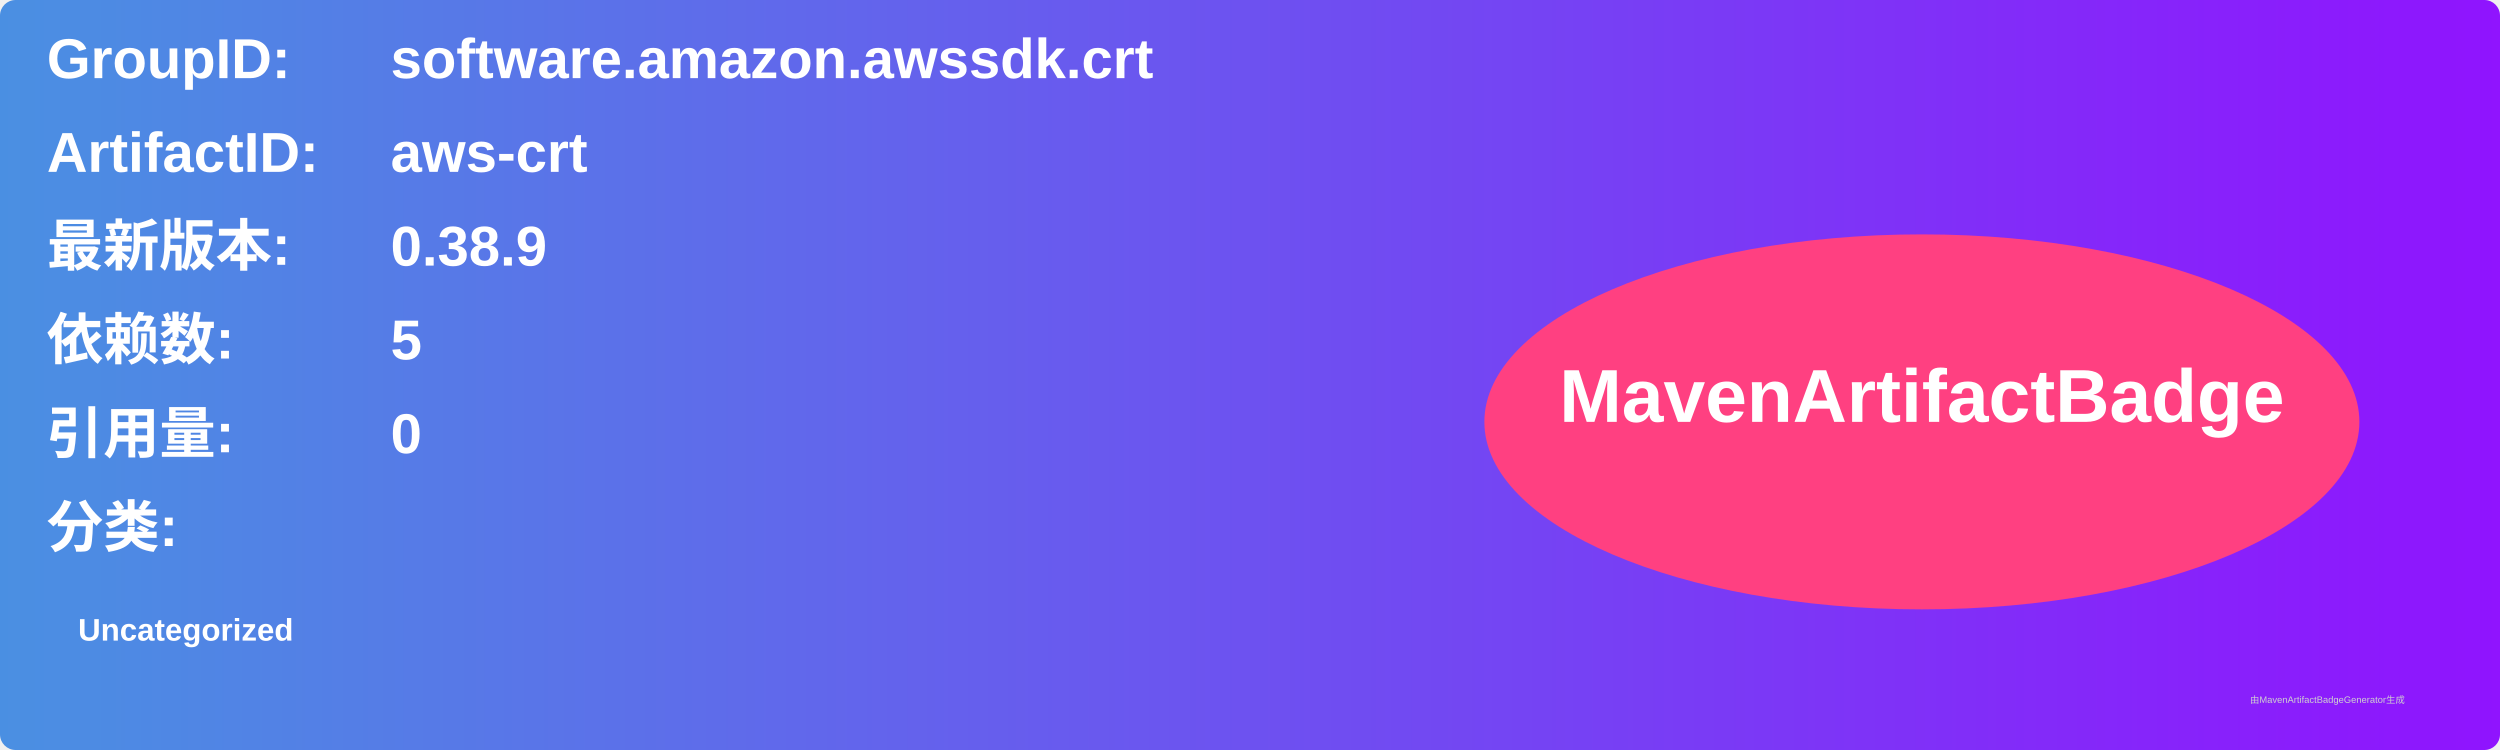
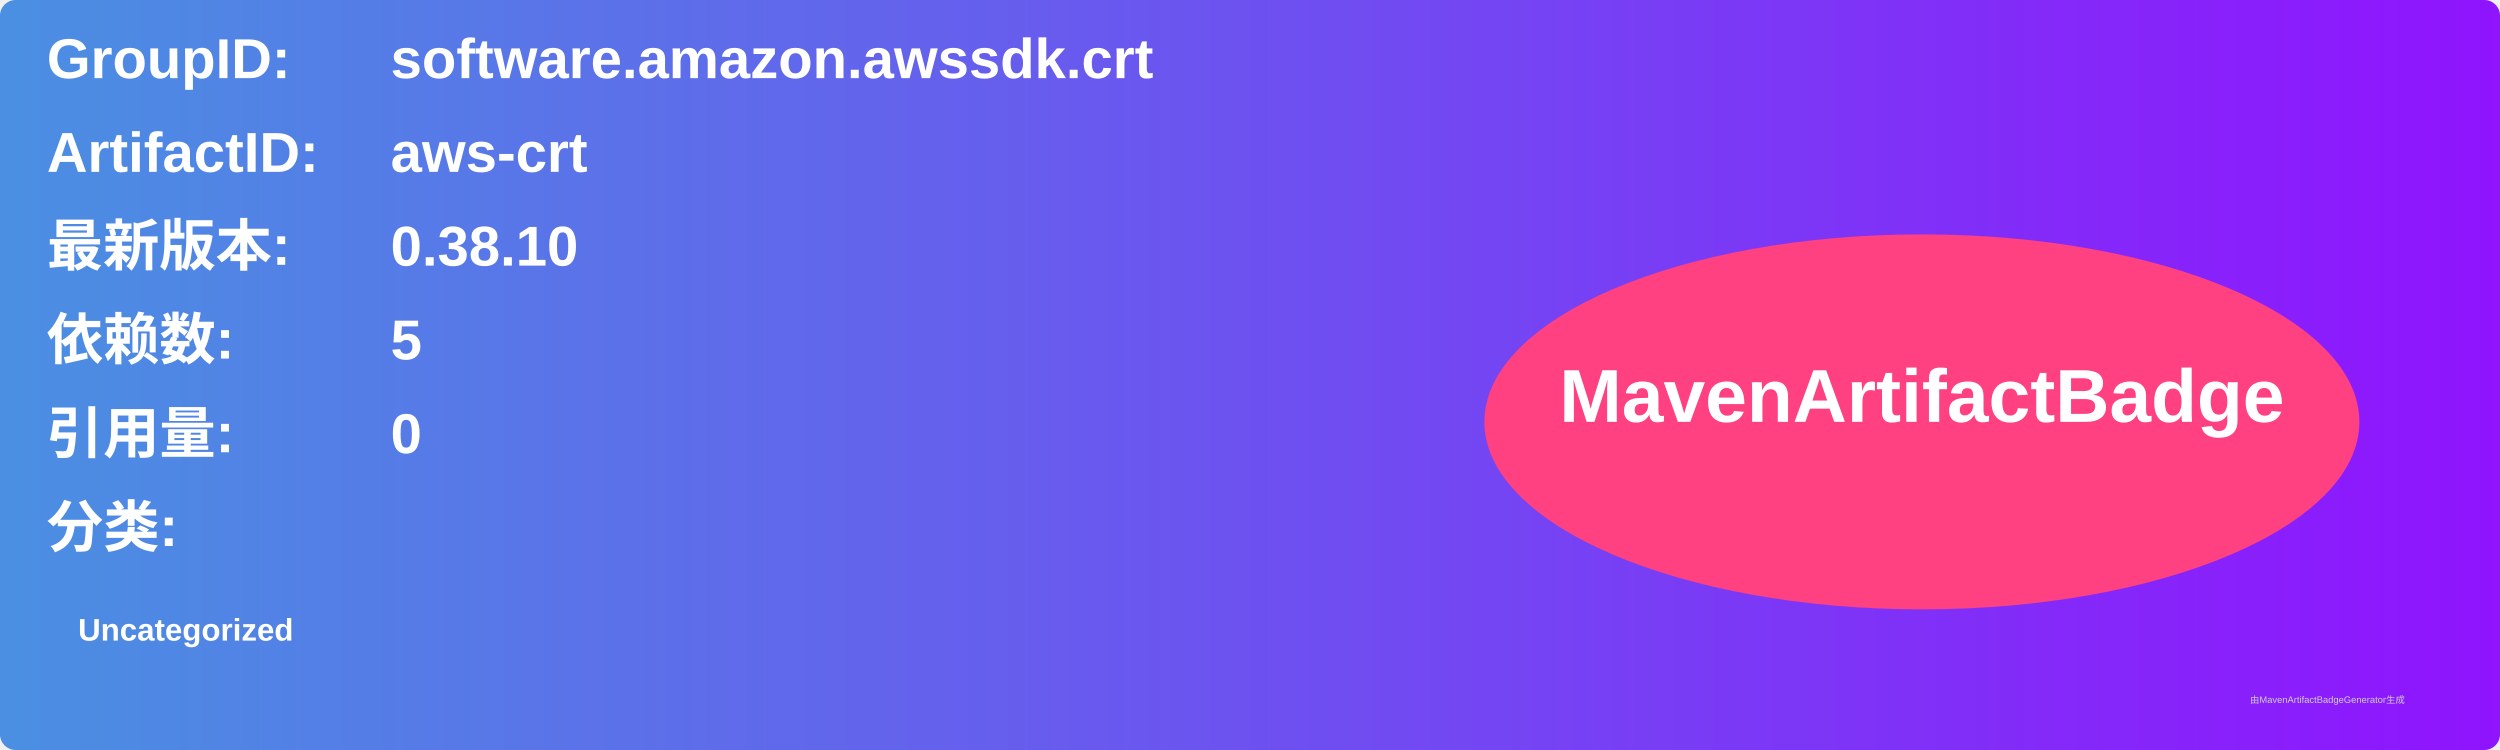
<svg xmlns="http://www.w3.org/2000/svg" width="800" height="240" viewBox="0 0 800 240">
  <linearGradient id="grad" x1="0%" y1="0%" x2="100%" y2="0%">
    <stop offset="0%" stop-color="#4a90e2" />
    <stop offset="100%" stop-color="#9013fe" />
  </linearGradient>
  <rect width="100%" height="100%" rx="5" ry="5" fill="url(#grad)" />
  <g transform="translate(15, 15)">
    <text x="0" y="10" font-family="Arial" font-size="18" fill="white" font-weight="bold" width="260">GroupID:</text>
    <text x="110" y="10" font-family="Arial" font-size="18" fill="white" font-weight="bold" width="460">software.amazon.awssdk.crt</text>
    <text x="0" y="40" font-family="Arial" font-size="18" fill="white" font-weight="bold" width="260">ArtifactID:</text>
    <text x="110" y="40" font-family="Arial" font-size="18" fill="white" font-weight="bold" width="460">aws-crt</text>
    <text x="0" y="70" font-family="Arial" font-size="18" fill="white" font-weight="bold">最新版本:</text>
    <text x="110" y="70" font-family="Arial" font-size="18" fill="white" font-weight="bold">
-       <tspan font-weight="bold">0.38.9</tspan>
+       <tspan font-weight="bold">0.38.10</tspan>
    </text>
    <text x="0" y="100" font-family="Arial" font-size="18" fill="white" font-weight="bold">依赖数: </text>
    <text x="110" y="100" font-family="Arial" font-size="18" fill="white">
      <tspan font-weight="bold">5</tspan>
    </text>
    <text x="0" y="130" font-family="Arial" font-size="18" fill="white" font-weight="bold">引用量: </text>
    <text x="110" y="130" font-family="Arial" font-size="18" fill="white">
      <tspan font-weight="bold">0</tspan>
    </text>
    <text x="0" y="160" font-family="Arial" font-size="18" fill="white" font-weight="bold">分类:</text>
    <text x="10" y="190" font-family="Arial" font-size="10" fill="white">
      <tspan font-weight="bold">Uncategorized</tspan>
    </text>
    <ellipse cx="600" cy="120" rx="140" ry="60" fill="#ff4081" />
    <text x="600" y="120" text-anchor="middle" font-family="Arial" font-size="24" fill="white" font-weight="bold">MavenArtifactBadge</text>
  </g>
  <text x="720" y="225" font-family="Arial" font-size="3" fill="#d0d0d0">由MavenArtifactBadgeGenerator生成</text>
</svg>
